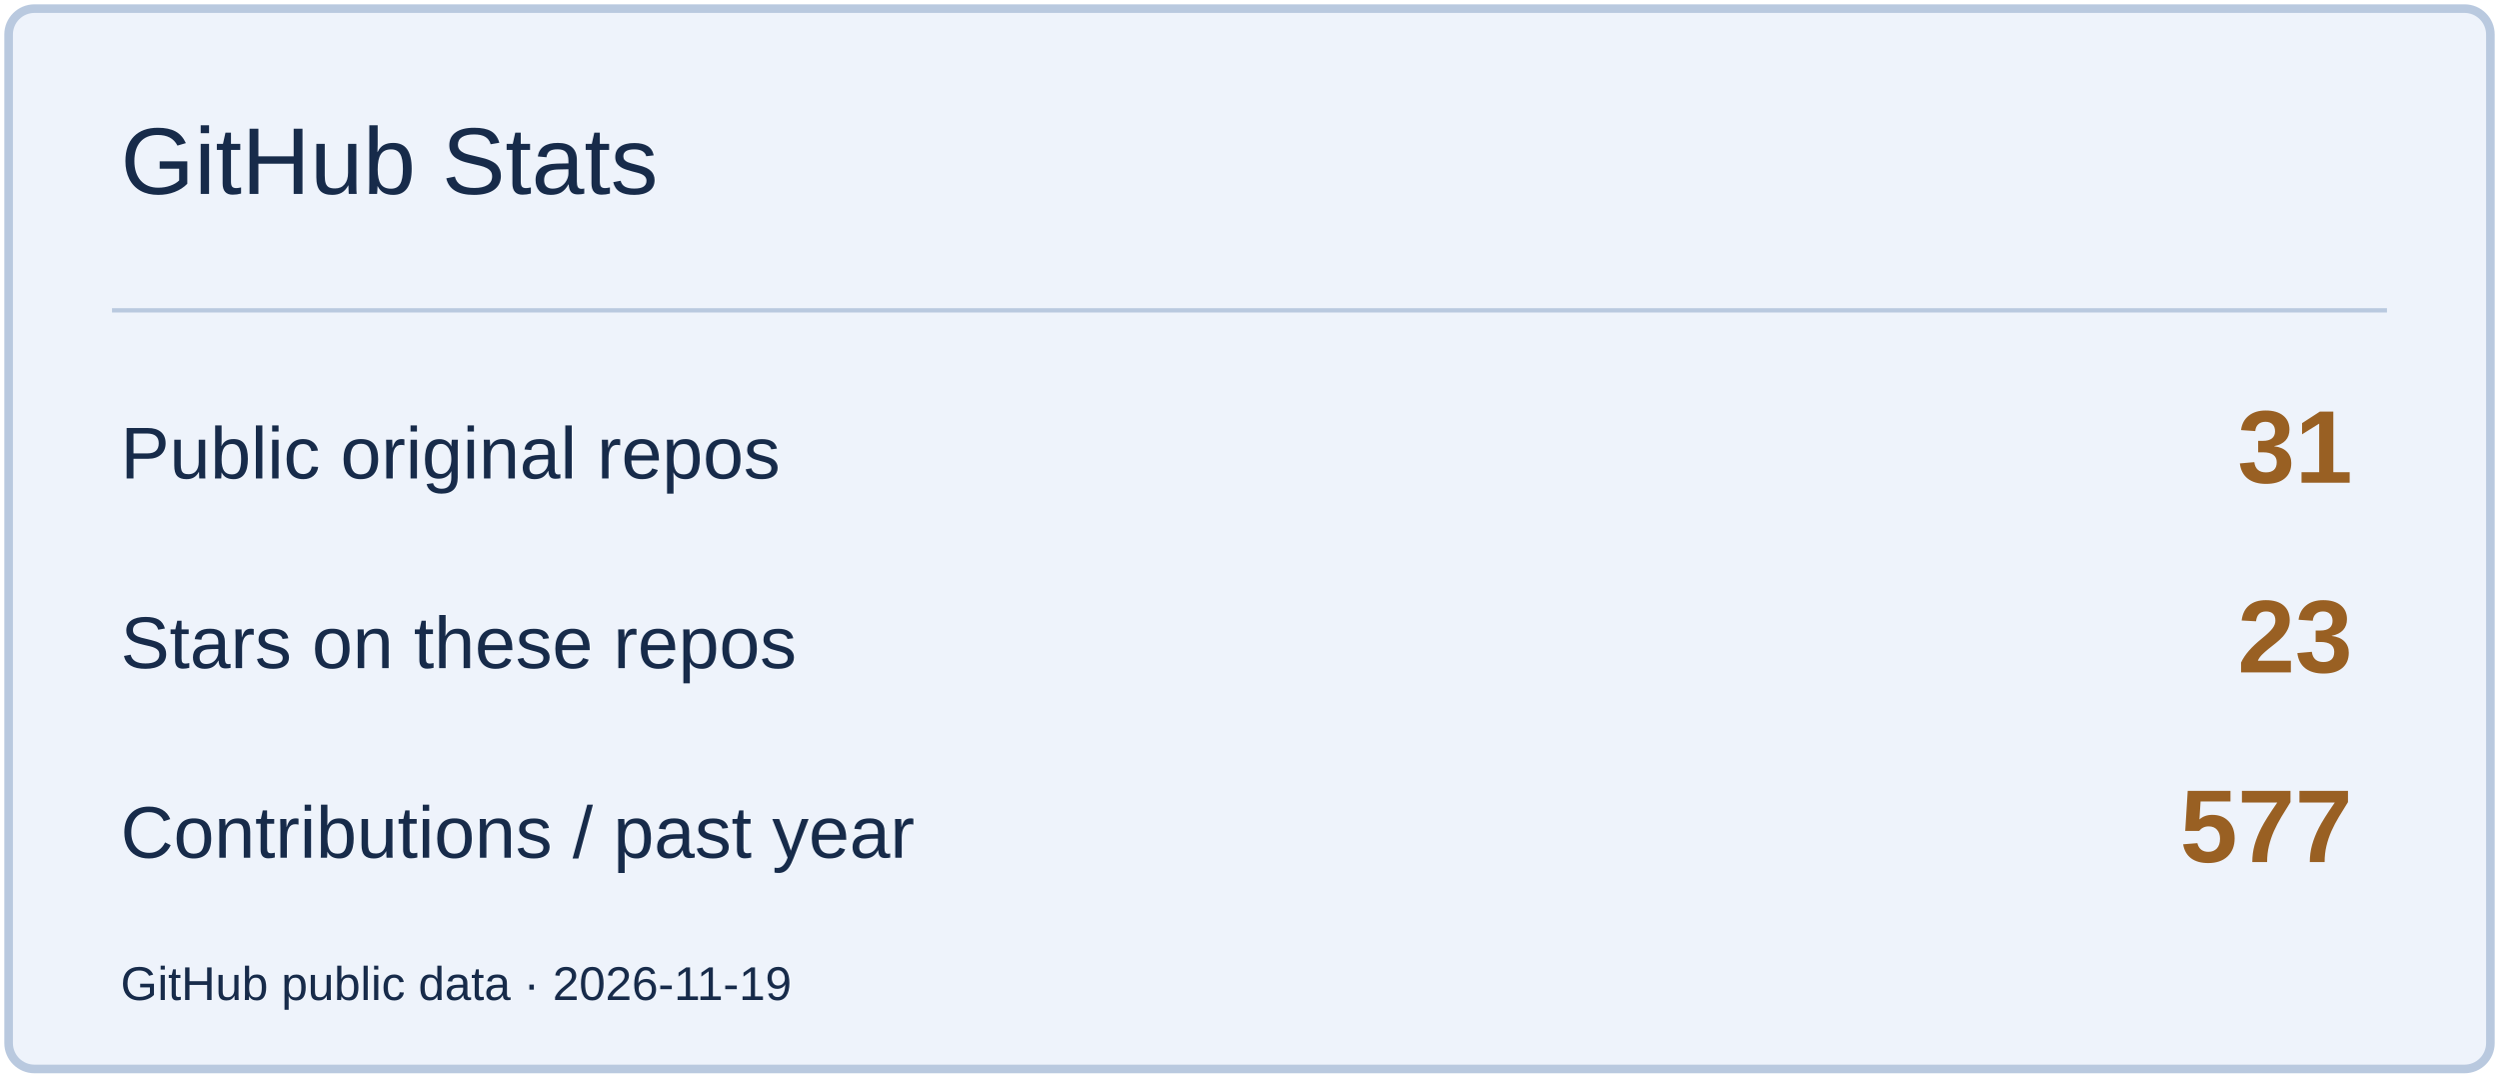
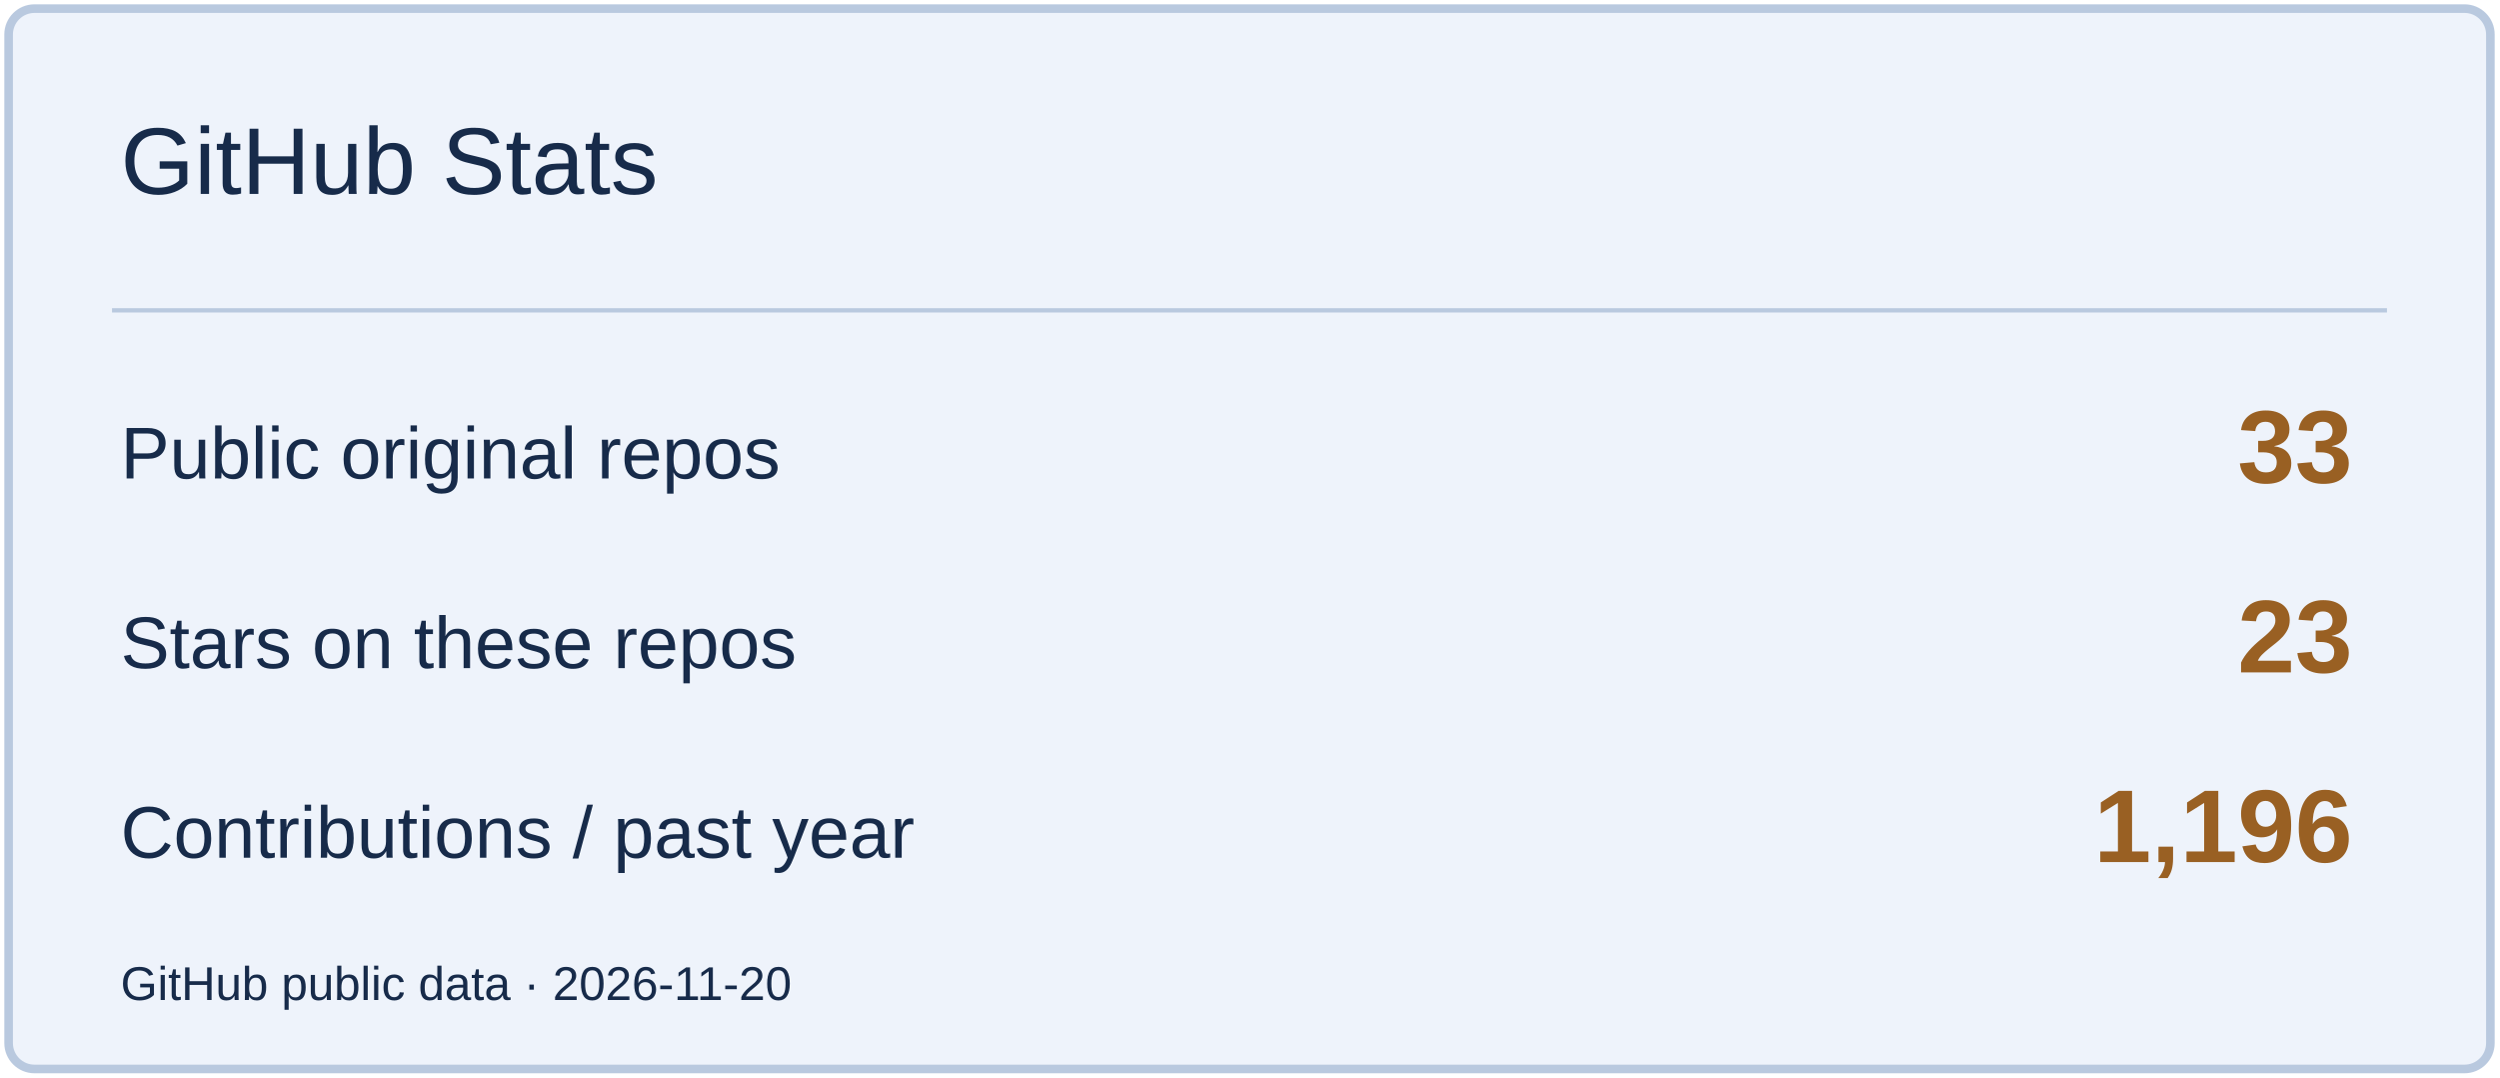
<svg xmlns="http://www.w3.org/2000/svg" width="580" height="250" viewBox="0 0 580 250" role="img" aria-label="GitHub Stats">
  <rect x="2" y="2" width="576" height="246" rx="6" fill="#EEF3FB" stroke="#B9C9DF" stroke-width="2" />
  <path d="M26 72H554" stroke="#B9C9DF" />
  <text x="28" y="45" font-size="22" fill="#172B4A" font-family="Arial,sans-serif">GitHub Stats</text>
  <text x="28" y="111" font-size="17" fill="#172B4A" font-family="Arial,sans-serif">Public original repos</text>
-   <text x="546" y="112" font-size="24" fill="#996023" font-family="Arial,sans-serif" text-anchor="end" font-weight="700">31</text>
+   <text x="546" y="112" font-size="24" fill="#996023" font-family="Arial,sans-serif" text-anchor="end" font-weight="700">33</text>
  <text x="28" y="155" font-size="17" fill="#172B4A" font-family="Arial,sans-serif">Stars on these repos</text>
  <text x="546" y="156" font-size="24" fill="#996023" font-family="Arial,sans-serif" text-anchor="end" font-weight="700">23</text>
  <text x="28" y="199" font-size="17" fill="#172B4A" font-family="Arial,sans-serif">Contributions / past year</text>
-   <text x="546" y="200" font-size="24" fill="#996023" font-family="Arial,sans-serif" text-anchor="end" font-weight="700">577</text>
-   <text x="28" y="232" font-size="11" fill="#172B4A" font-family="Arial,sans-serif">GitHub public data · 2026-11-19</text>
+   <text x="546" y="200" font-size="24" fill="#996023" font-family="Arial,sans-serif" text-anchor="end" font-weight="700">1,196</text>
+   <text x="28" y="232" font-size="11" fill="#172B4A" font-family="Arial,sans-serif">GitHub public data · 2026-11-20</text>
</svg>
